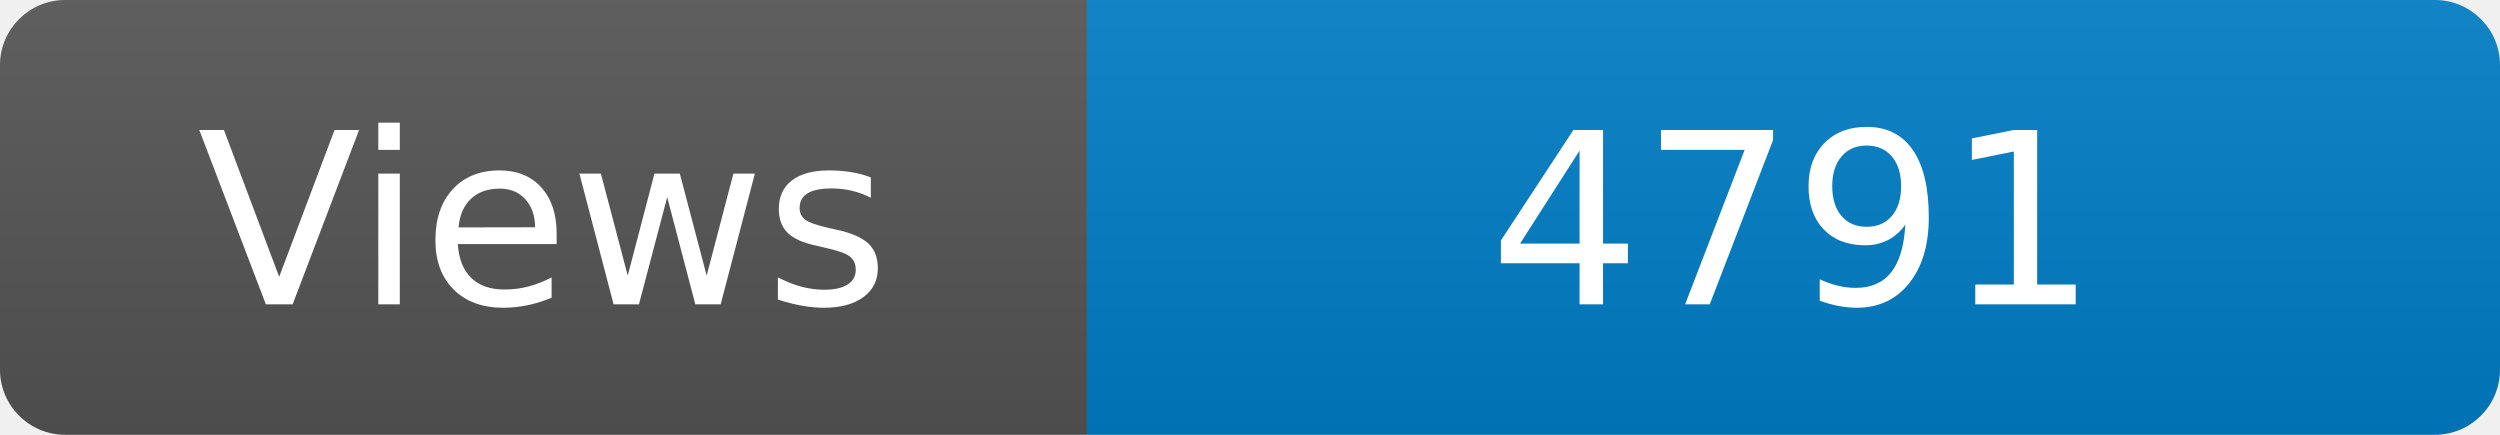
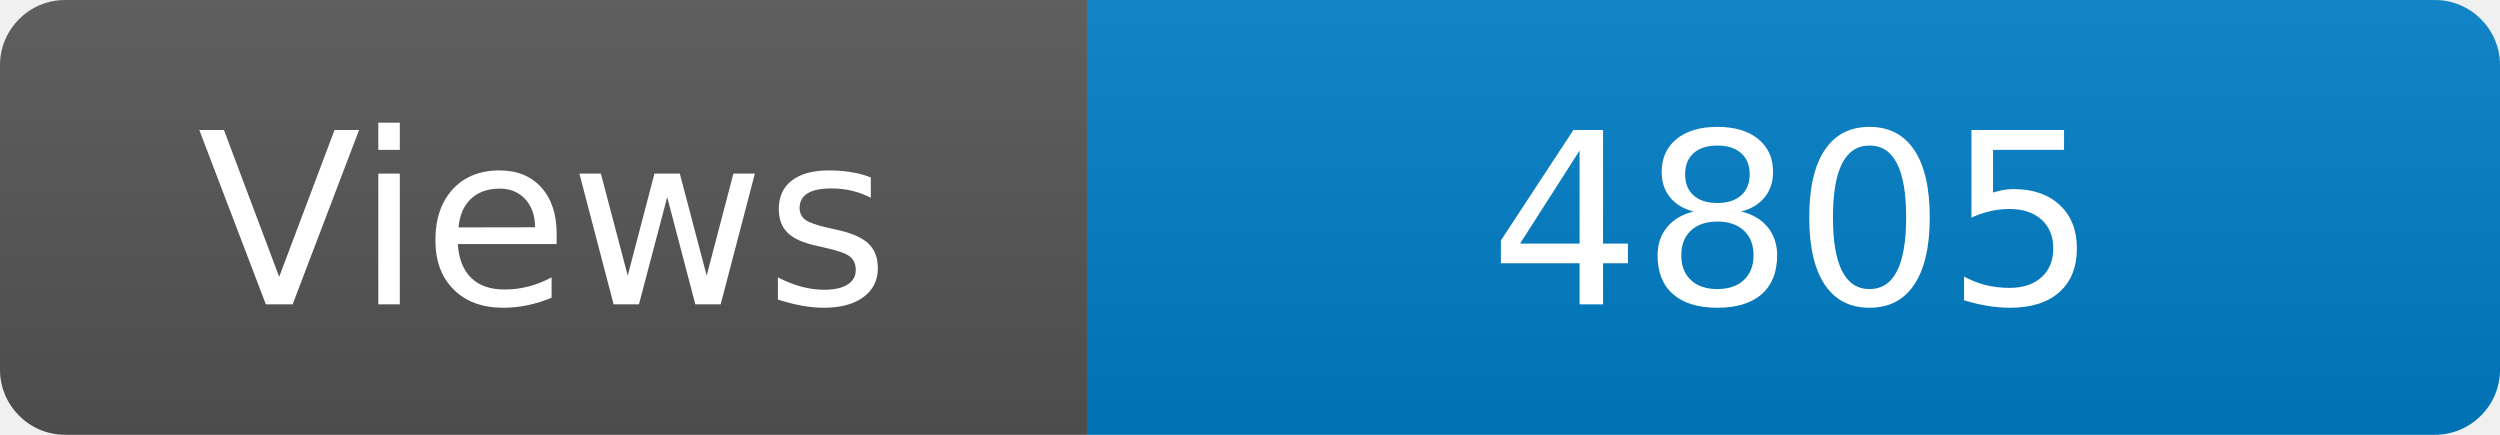
<svg xmlns="http://www.w3.org/2000/svg" width="115" height="20" role="img" aria-label="Maintained?: yes">
  <linearGradient id="s" x2="0" y2="100%">
    <stop offset="0" stop-color="#bbb" stop-opacity=".1" />
    <stop offset="1" stop-opacity=".1" />
  </linearGradient>
  <clipPath id="r">
    <rect width="115" height="20" rx="3" fill="#fff" />
  </clipPath>
  <g clip-path="url(#r)">
    <rect width="50" height="20" fill="#555" />
    <rect x="50" width="160" height="20" fill="#007ec6" />
    <rect width="115" height="20" fill="url(#s)" />
  </g>
  <g fill="#fff" text-anchor="middle" font-family="Verdana,Geneva,DejaVu Sans,sans-serif" font-size="110">
    <text x="250" y="140" transform="scale(.1)" fill="#fff">Views</text>
-     <text x="825" y="140" transform="scale(.1)" fill="#fff">4791</text>
+     <text x="825" y="140" transform="scale(.1)" fill="#fff">4805</text>
  </g>
</svg>
